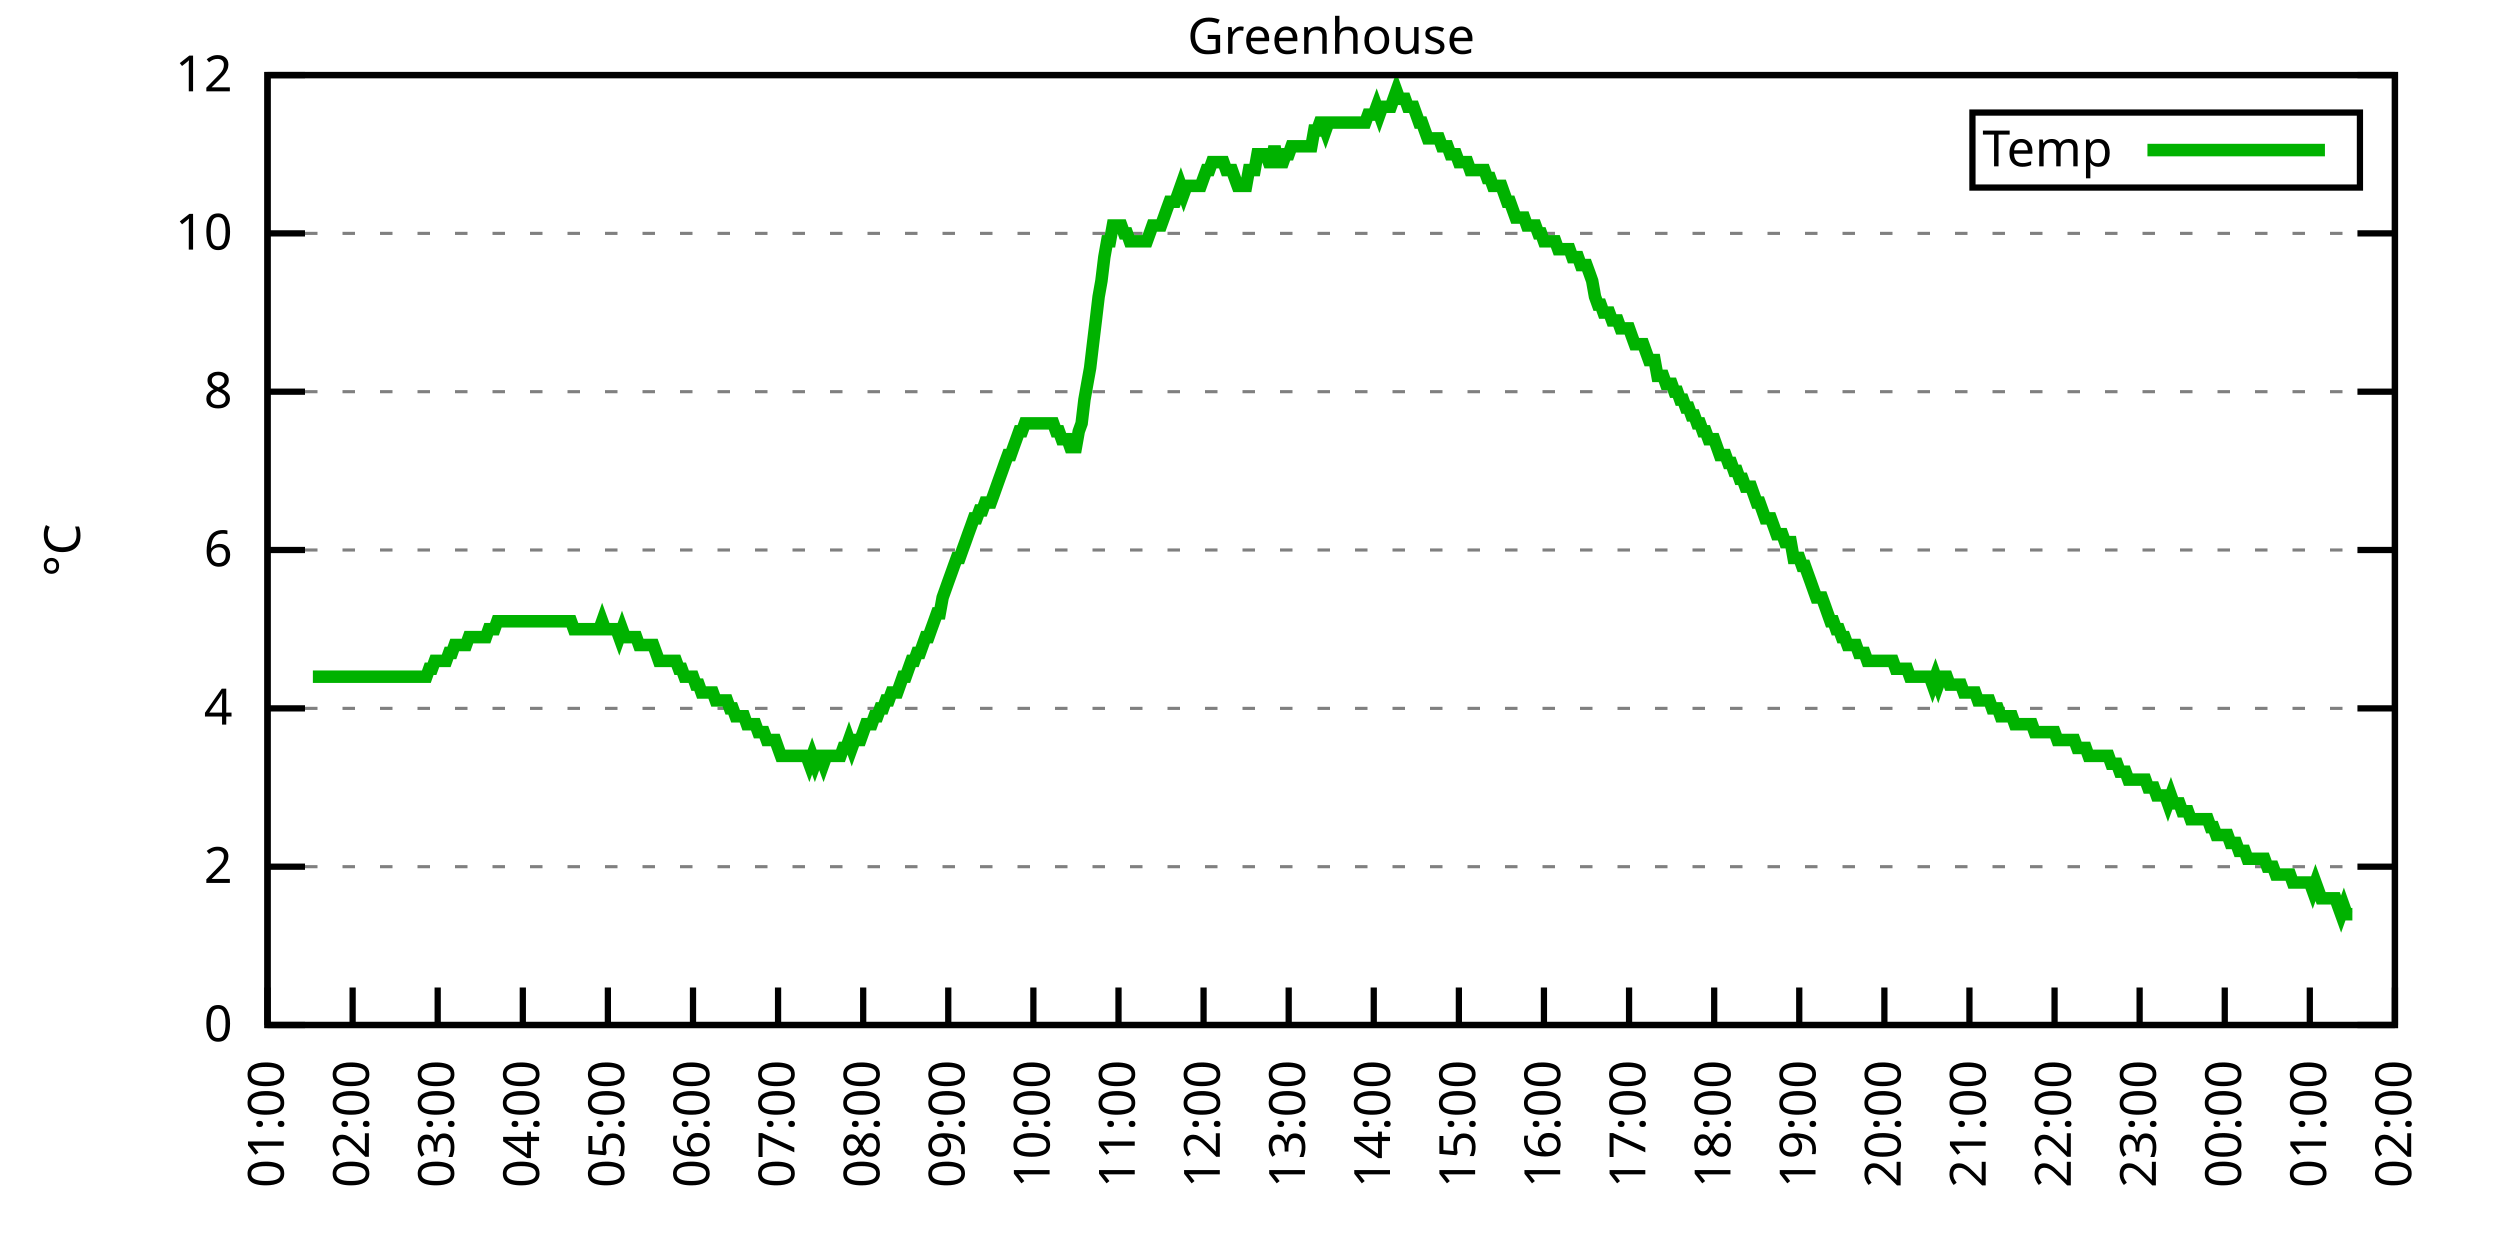
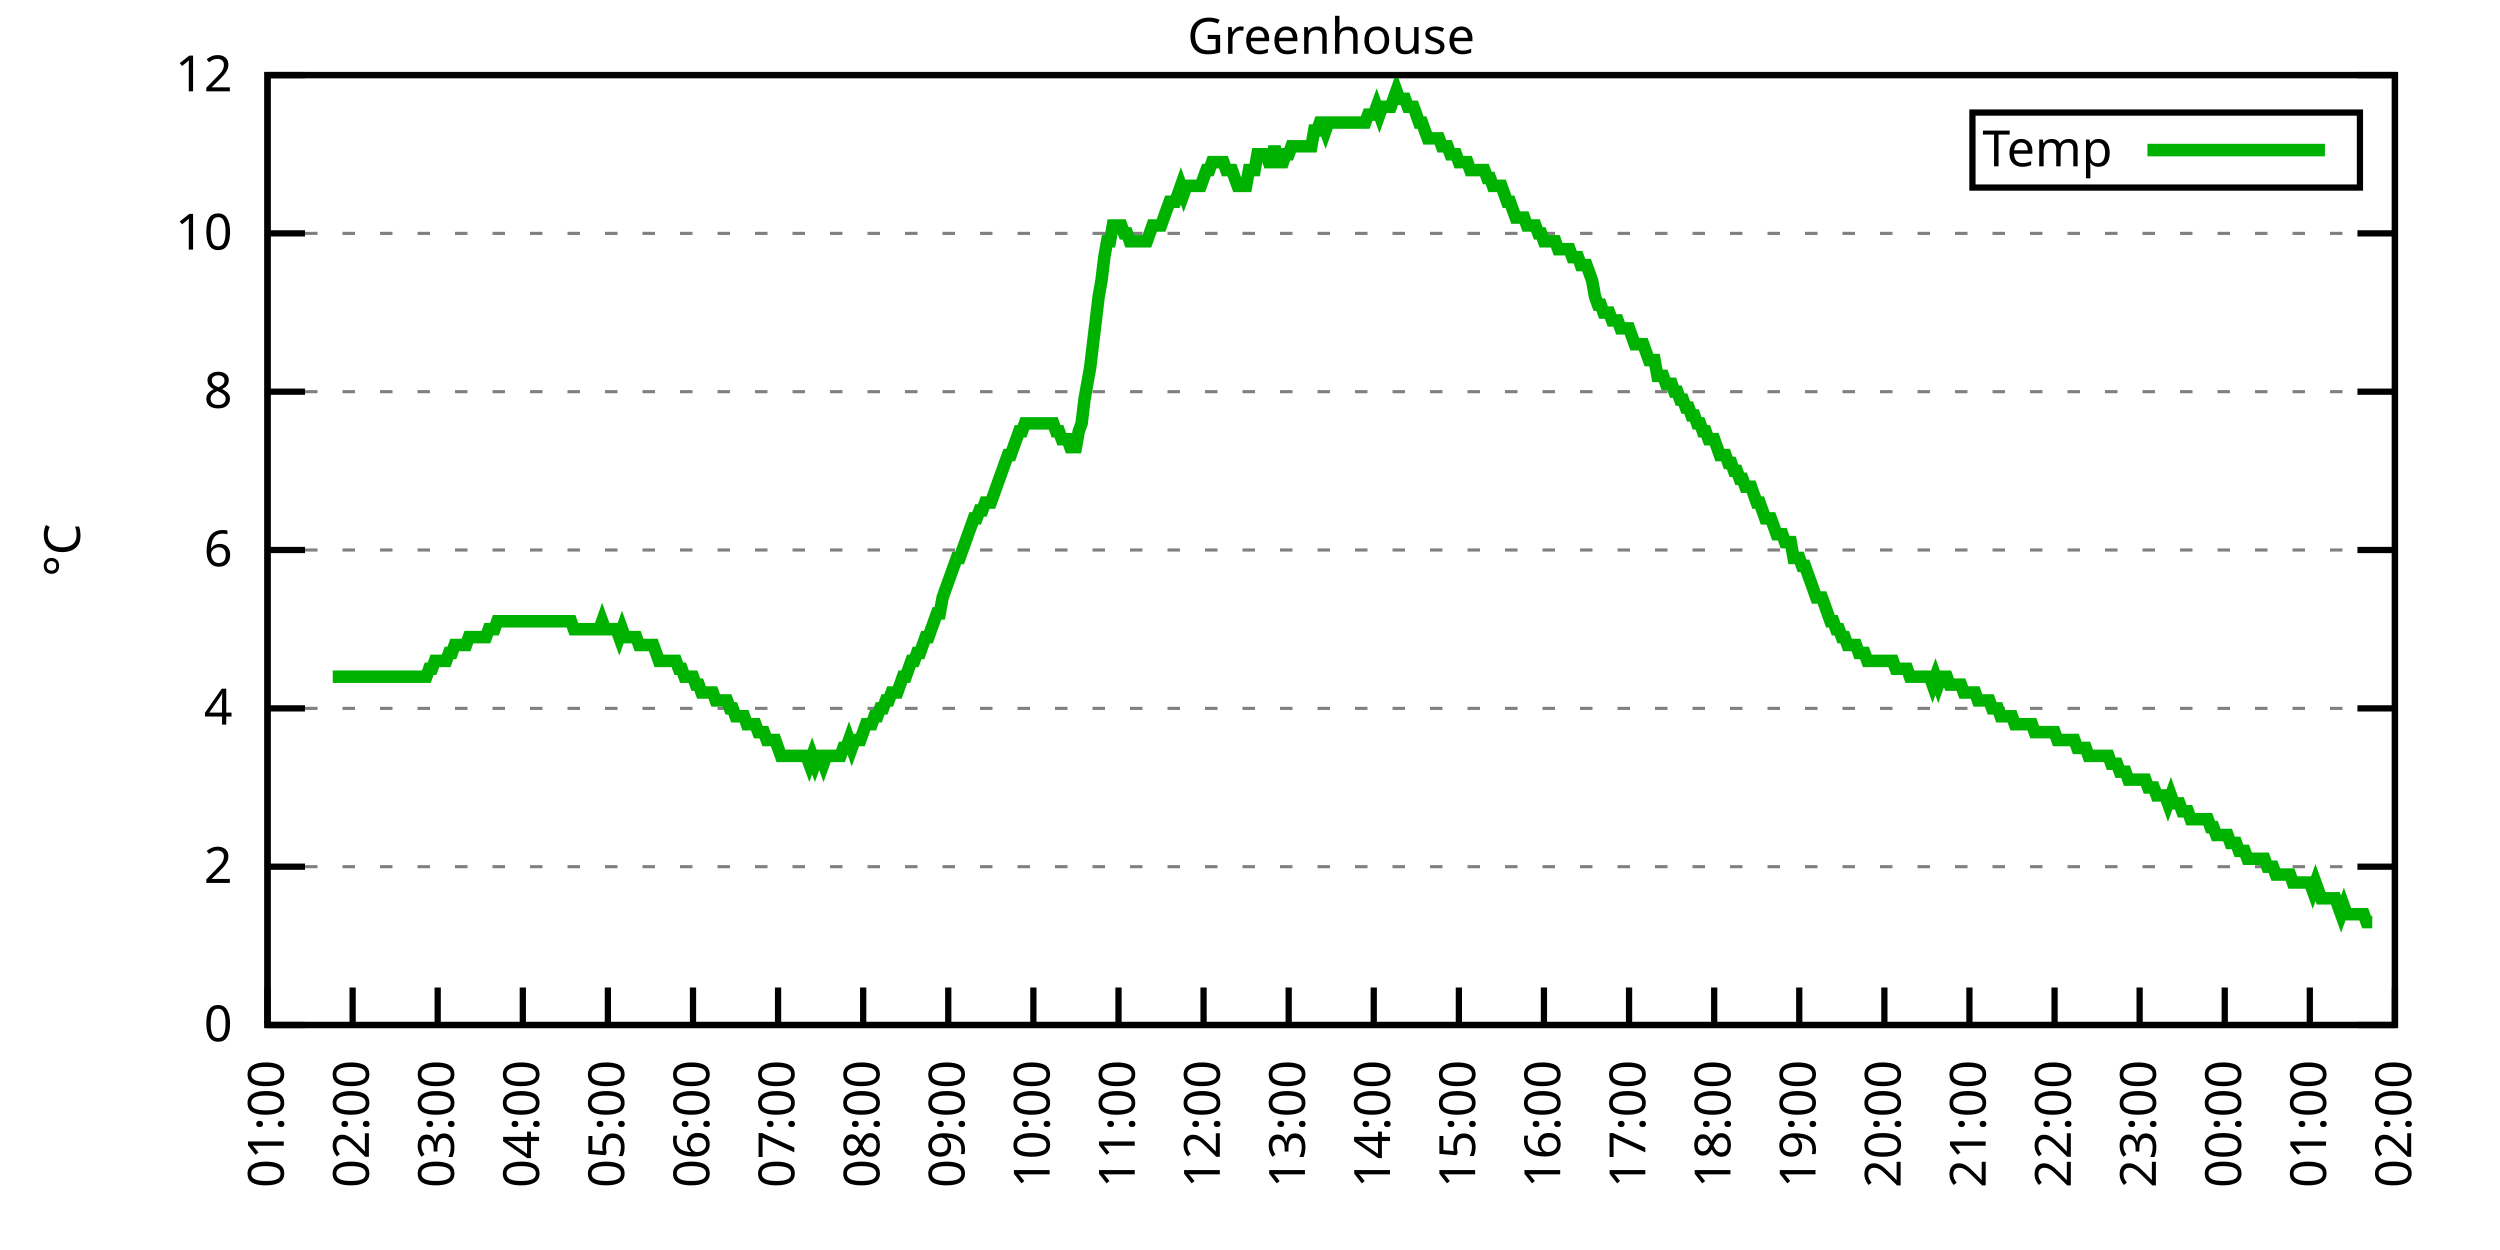
<svg xmlns="http://www.w3.org/2000/svg" xmlns:xlink="http://www.w3.org/1999/xlink" width="400" height="200" viewBox="0 0 400 200">
  <g id="gnuplot_canvas">
    <rect x="0" y="0" width="400" height="200" fill="none" />
    <defs>
      <circle id="gpDot" r="0.5" stroke-width="0.5" stroke="currentColor" />
      <path id="gpPt0" stroke-width="0.333" stroke="currentColor" d="M-1,0 h2 M0,-1 v2" />
      <path id="gpPt1" stroke-width="0.333" stroke="currentColor" d="M-1,-1 L1,1 M1,-1 L-1,1" />
      <path id="gpPt2" stroke-width="0.333" stroke="currentColor" d="M-1,0 L1,0 M0,-1 L0,1 M-1,-1 L1,1 M-1,1 L1,-1" />
      <rect id="gpPt3" stroke-width="0.333" stroke="currentColor" x="-1" y="-1" width="2" height="2" />
      <rect id="gpPt4" stroke-width="0.333" stroke="currentColor" fill="currentColor" x="-1" y="-1" width="2" height="2" />
      <circle id="gpPt5" stroke-width="0.333" stroke="currentColor" cx="0" cy="0" r="1" />
      <use xlink:href="#gpPt5" id="gpPt6" fill="currentColor" stroke="none" />
      <path id="gpPt7" stroke-width="0.333" stroke="currentColor" d="M0,-1.33 L-1.33,0.67 L1.33,0.67 z" />
      <use xlink:href="#gpPt7" id="gpPt8" fill="currentColor" stroke="none" />
      <use xlink:href="#gpPt7" id="gpPt9" stroke="currentColor" transform="rotate(180)" />
      <use xlink:href="#gpPt9" id="gpPt10" fill="currentColor" stroke="none" />
      <use xlink:href="#gpPt3" id="gpPt11" stroke="currentColor" transform="rotate(45)" />
      <use xlink:href="#gpPt11" id="gpPt12" fill="currentColor" stroke="none" />
      <path id="gpPt13" stroke-width="0.333" stroke="currentColor" d="M0,1.330 L1.265,0.411 L0.782,-1.067 L-0.782,-1.076 L-1.265,0.411 z" />
      <use xlink:href="#gpPt13" id="gpPt14" fill="currentColor" stroke="none" />
      <filter id="textbox" filterUnits="objectBoundingBox" x="0" y="0" height="1" width="1">
        <feFlood flood-color="white" flood-opacity="1" result="bgnd" />
        <feComposite in="SourceGraphic" in2="bgnd" operator="atop" />
      </filter>
      <filter id="greybox" filterUnits="objectBoundingBox" x="0" y="0" height="1" width="1">
        <feFlood flood-color="lightgrey" flood-opacity="1" result="grey" />
        <feComposite in="SourceGraphic" in2="grey" operator="atop" />
      </filter>
    </defs>
    <g fill="none" color="white" stroke="currentColor" stroke-width="1.00" stroke-linecap="butt" stroke-linejoin="miter">
</g>
    <g fill="none" color="black" stroke="currentColor" stroke-width="1.00" stroke-linecap="butt" stroke-linejoin="miter">
      <g stroke="none" shape-rendering="crispEdges">
        <polygon fill="rgb(255, 255, 255)" points="42.80,164.00 383.18,164.00 383.18,12.02 42.80,12.02 " />
      </g>
    </g>
    <g fill="none" color="black" stroke="currentColor" stroke-width="1.00" stroke-linecap="butt" stroke-linejoin="miter">
</g>
    <g fill="none" color="black" stroke="black" stroke-width="0.50" stroke-linecap="butt" stroke-linejoin="miter">
</g>
    <g fill="none" color="gray" stroke="currentColor" stroke-width="0.50" stroke-linecap="butt" stroke-linejoin="miter">
      <path stroke="gray" stroke-dasharray="2,4" class="gridline" d="M42.80,164.00 L383.19,164.00  " />
    </g>
    <g fill="none" color="gray" stroke="gray" stroke-width="1.00" stroke-linecap="butt" stroke-linejoin="miter">
</g>
    <g fill="none" color="black" stroke="currentColor" stroke-width="1.00" stroke-linecap="butt" stroke-linejoin="miter">
      <path stroke="black" d="M42.80,164.00 L48.80,164.00 M383.19,164.00 L377.19,164.00  " />
      <g transform="translate(37.20,166.60)" stroke="none" fill="black" font-family="Sans" font-size="8.00" text-anchor="end">
        <text>
          <tspan font-family="Sans"> 0</tspan>
        </text>
      </g>
    </g>
    <g fill="none" color="black" stroke="currentColor" stroke-width="1.00" stroke-linecap="butt" stroke-linejoin="miter">
</g>
    <g fill="none" color="black" stroke="black" stroke-width="0.50" stroke-linecap="butt" stroke-linejoin="miter">
</g>
    <g fill="none" color="gray" stroke="currentColor" stroke-width="0.50" stroke-linecap="butt" stroke-linejoin="miter">
      <path stroke="gray" stroke-dasharray="2,4" class="gridline" d="M42.80,138.67 L383.19,138.67  " />
    </g>
    <g fill="none" color="gray" stroke="gray" stroke-width="1.00" stroke-linecap="butt" stroke-linejoin="miter">
</g>
    <g fill="none" color="black" stroke="currentColor" stroke-width="1.00" stroke-linecap="butt" stroke-linejoin="miter">
      <path stroke="black" d="M42.80,138.67 L48.80,138.67 M383.19,138.67 L377.19,138.67  " />
      <g transform="translate(37.20,141.27)" stroke="none" fill="black" font-family="Sans" font-size="8.00" text-anchor="end">
        <text>
          <tspan font-family="Sans"> 2</tspan>
        </text>
      </g>
    </g>
    <g fill="none" color="black" stroke="currentColor" stroke-width="1.00" stroke-linecap="butt" stroke-linejoin="miter">
</g>
    <g fill="none" color="black" stroke="black" stroke-width="0.50" stroke-linecap="butt" stroke-linejoin="miter">
</g>
    <g fill="none" color="gray" stroke="currentColor" stroke-width="0.50" stroke-linecap="butt" stroke-linejoin="miter">
      <path stroke="gray" stroke-dasharray="2,4" class="gridline" d="M42.80,113.34 L383.19,113.34  " />
    </g>
    <g fill="none" color="gray" stroke="gray" stroke-width="1.00" stroke-linecap="butt" stroke-linejoin="miter">
</g>
    <g fill="none" color="black" stroke="currentColor" stroke-width="1.00" stroke-linecap="butt" stroke-linejoin="miter">
      <path stroke="black" d="M42.80,113.34 L48.80,113.34 M383.19,113.34 L377.19,113.34  " />
      <g transform="translate(37.20,115.94)" stroke="none" fill="black" font-family="Sans" font-size="8.00" text-anchor="end">
        <text>
          <tspan font-family="Sans"> 4</tspan>
        </text>
      </g>
    </g>
    <g fill="none" color="black" stroke="currentColor" stroke-width="1.00" stroke-linecap="butt" stroke-linejoin="miter">
</g>
    <g fill="none" color="black" stroke="black" stroke-width="0.50" stroke-linecap="butt" stroke-linejoin="miter">
</g>
    <g fill="none" color="gray" stroke="currentColor" stroke-width="0.50" stroke-linecap="butt" stroke-linejoin="miter">
      <path stroke="gray" stroke-dasharray="2,4" class="gridline" d="M42.80,88.00 L383.19,88.00  " />
    </g>
    <g fill="none" color="gray" stroke="gray" stroke-width="1.00" stroke-linecap="butt" stroke-linejoin="miter">
</g>
    <g fill="none" color="black" stroke="currentColor" stroke-width="1.00" stroke-linecap="butt" stroke-linejoin="miter">
      <path stroke="black" d="M42.80,88.00 L48.80,88.00 M383.19,88.00 L377.19,88.00  " />
      <g transform="translate(37.20,90.60)" stroke="none" fill="black" font-family="Sans" font-size="8.00" text-anchor="end">
        <text>
          <tspan font-family="Sans"> 6</tspan>
        </text>
      </g>
    </g>
    <g fill="none" color="black" stroke="currentColor" stroke-width="1.00" stroke-linecap="butt" stroke-linejoin="miter">
</g>
    <g fill="none" color="black" stroke="black" stroke-width="0.50" stroke-linecap="butt" stroke-linejoin="miter">
</g>
    <g fill="none" color="gray" stroke="currentColor" stroke-width="0.50" stroke-linecap="butt" stroke-linejoin="miter">
      <path stroke="gray" stroke-dasharray="2,4" class="gridline" d="M42.80,62.67 L383.19,62.67  " />
    </g>
    <g fill="none" color="gray" stroke="gray" stroke-width="1.00" stroke-linecap="butt" stroke-linejoin="miter">
</g>
    <g fill="none" color="black" stroke="currentColor" stroke-width="1.00" stroke-linecap="butt" stroke-linejoin="miter">
      <path stroke="black" d="M42.80,62.67 L48.80,62.67 M383.19,62.67 L377.19,62.67  " />
      <g transform="translate(37.20,65.27)" stroke="none" fill="black" font-family="Sans" font-size="8.00" text-anchor="end">
        <text>
          <tspan font-family="Sans"> 8</tspan>
        </text>
      </g>
    </g>
    <g fill="none" color="black" stroke="currentColor" stroke-width="1.00" stroke-linecap="butt" stroke-linejoin="miter">
</g>
    <g fill="none" color="black" stroke="black" stroke-width="0.50" stroke-linecap="butt" stroke-linejoin="miter">
</g>
    <g fill="none" color="gray" stroke="currentColor" stroke-width="0.50" stroke-linecap="butt" stroke-linejoin="miter">
      <path stroke="gray" stroke-dasharray="2,4" class="gridline" d="M42.80,37.34 L383.19,37.34  " />
    </g>
    <g fill="none" color="gray" stroke="gray" stroke-width="1.00" stroke-linecap="butt" stroke-linejoin="miter">
</g>
    <g fill="none" color="black" stroke="currentColor" stroke-width="1.00" stroke-linecap="butt" stroke-linejoin="miter">
      <path stroke="black" d="M42.80,37.34 L48.80,37.34 M383.19,37.34 L377.19,37.34  " />
      <g transform="translate(37.20,39.94)" stroke="none" fill="black" font-family="Sans" font-size="8.00" text-anchor="end">
        <text>
          <tspan font-family="Sans"> 10</tspan>
        </text>
      </g>
    </g>
    <g fill="none" color="black" stroke="currentColor" stroke-width="1.00" stroke-linecap="butt" stroke-linejoin="miter">
</g>
    <g fill="none" color="black" stroke="black" stroke-width="0.50" stroke-linecap="butt" stroke-linejoin="miter">
</g>
    <g fill="none" color="gray" stroke="currentColor" stroke-width="0.50" stroke-linecap="butt" stroke-linejoin="miter">
      <path stroke="gray" stroke-dasharray="2,4" class="gridline" d="M42.80,12.01 L383.19,12.01  " />
    </g>
    <g fill="none" color="gray" stroke="gray" stroke-width="1.00" stroke-linecap="butt" stroke-linejoin="miter">
</g>
    <g fill="none" color="black" stroke="currentColor" stroke-width="1.00" stroke-linecap="butt" stroke-linejoin="miter">
      <path stroke="black" d="M42.80,12.01 L48.80,12.01 M383.19,12.01 L377.19,12.01  " />
      <g transform="translate(37.20,14.61)" stroke="none" fill="black" font-family="Sans" font-size="8.00" text-anchor="end">
        <text>
          <tspan font-family="Sans"> 12</tspan>
        </text>
      </g>
    </g>
    <g fill="none" color="black" stroke="currentColor" stroke-width="1.00" stroke-linecap="butt" stroke-linejoin="miter">
      <path stroke="black" d="M42.80,164.00 L42.80,158.00  " />
      <g transform="translate(45.40,169.60) rotate(270.00)" stroke="none" fill="black" font-family="Sans" font-size="8.00" text-anchor="end">
        <text>
          <tspan font-family="Sans">01:00</tspan>
        </text>
      </g>
    </g>
    <g fill="none" color="black" stroke="currentColor" stroke-width="1.00" stroke-linecap="butt" stroke-linejoin="miter">
      <path stroke="black" d="M56.42,164.00 L56.42,158.00  " />
      <g transform="translate(59.02,169.60) rotate(270.00)" stroke="none" fill="black" font-family="Sans" font-size="8.00" text-anchor="end">
        <text>
          <tspan font-family="Sans">02:00</tspan>
        </text>
      </g>
    </g>
    <g fill="none" color="black" stroke="currentColor" stroke-width="1.00" stroke-linecap="butt" stroke-linejoin="miter">
      <path stroke="black" d="M70.03,164.00 L70.03,158.00  " />
      <g transform="translate(72.63,169.60) rotate(270.00)" stroke="none" fill="black" font-family="Sans" font-size="8.00" text-anchor="end">
        <text>
          <tspan font-family="Sans">03:00</tspan>
        </text>
      </g>
    </g>
    <g fill="none" color="black" stroke="currentColor" stroke-width="1.00" stroke-linecap="butt" stroke-linejoin="miter">
      <path stroke="black" d="M83.65,164.00 L83.65,158.00  " />
      <g transform="translate(86.25,169.60) rotate(270.00)" stroke="none" fill="black" font-family="Sans" font-size="8.00" text-anchor="end">
        <text>
          <tspan font-family="Sans">04:00</tspan>
        </text>
      </g>
    </g>
    <g fill="none" color="black" stroke="currentColor" stroke-width="1.00" stroke-linecap="butt" stroke-linejoin="miter">
      <path stroke="black" d="M97.26,164.00 L97.26,158.00  " />
      <g transform="translate(99.86,169.60) rotate(270.00)" stroke="none" fill="black" font-family="Sans" font-size="8.00" text-anchor="end">
        <text>
          <tspan font-family="Sans">05:00</tspan>
        </text>
      </g>
    </g>
    <g fill="none" color="black" stroke="currentColor" stroke-width="1.00" stroke-linecap="butt" stroke-linejoin="miter">
      <path stroke="black" d="M110.88,164.00 L110.88,158.00  " />
      <g transform="translate(113.48,169.60) rotate(270.00)" stroke="none" fill="black" font-family="Sans" font-size="8.00" text-anchor="end">
        <text>
          <tspan font-family="Sans">06:00</tspan>
        </text>
      </g>
    </g>
    <g fill="none" color="black" stroke="currentColor" stroke-width="1.00" stroke-linecap="butt" stroke-linejoin="miter">
      <path stroke="black" d="M124.49,164.00 L124.49,158.00  " />
      <g transform="translate(127.09,169.60) rotate(270.00)" stroke="none" fill="black" font-family="Sans" font-size="8.00" text-anchor="end">
        <text>
          <tspan font-family="Sans">07:00</tspan>
        </text>
      </g>
    </g>
    <g fill="none" color="black" stroke="currentColor" stroke-width="1.00" stroke-linecap="butt" stroke-linejoin="miter">
      <path stroke="black" d="M138.11,164.00 L138.11,158.00  " />
      <g transform="translate(140.71,169.60) rotate(270.00)" stroke="none" fill="black" font-family="Sans" font-size="8.00" text-anchor="end">
        <text>
          <tspan font-family="Sans">08:00</tspan>
        </text>
      </g>
    </g>
    <g fill="none" color="black" stroke="currentColor" stroke-width="1.00" stroke-linecap="butt" stroke-linejoin="miter">
      <path stroke="black" d="M151.72,164.00 L151.72,158.00  " />
      <g transform="translate(154.32,169.60) rotate(270.00)" stroke="none" fill="black" font-family="Sans" font-size="8.00" text-anchor="end">
        <text>
          <tspan font-family="Sans">09:00</tspan>
        </text>
      </g>
    </g>
    <g fill="none" color="black" stroke="currentColor" stroke-width="1.00" stroke-linecap="butt" stroke-linejoin="miter">
      <path stroke="black" d="M165.34,164.00 L165.34,158.00  " />
      <g transform="translate(167.94,169.60) rotate(270.00)" stroke="none" fill="black" font-family="Sans" font-size="8.00" text-anchor="end">
        <text>
          <tspan font-family="Sans">10:00</tspan>
        </text>
      </g>
    </g>
    <g fill="none" color="black" stroke="currentColor" stroke-width="1.00" stroke-linecap="butt" stroke-linejoin="miter">
      <path stroke="black" d="M178.96,164.00 L178.96,158.00  " />
      <g transform="translate(181.56,169.60) rotate(270.00)" stroke="none" fill="black" font-family="Sans" font-size="8.00" text-anchor="end">
        <text>
          <tspan font-family="Sans">11:00</tspan>
        </text>
      </g>
    </g>
    <g fill="none" color="black" stroke="currentColor" stroke-width="1.00" stroke-linecap="butt" stroke-linejoin="miter">
      <path stroke="black" d="M192.57,164.00 L192.57,158.00  " />
      <g transform="translate(195.17,169.60) rotate(270.00)" stroke="none" fill="black" font-family="Sans" font-size="8.00" text-anchor="end">
        <text>
          <tspan font-family="Sans">12:00</tspan>
        </text>
      </g>
    </g>
    <g fill="none" color="black" stroke="currentColor" stroke-width="1.00" stroke-linecap="butt" stroke-linejoin="miter">
      <path stroke="black" d="M206.19,164.00 L206.19,158.00  " />
      <g transform="translate(208.79,169.60) rotate(270.00)" stroke="none" fill="black" font-family="Sans" font-size="8.00" text-anchor="end">
        <text>
          <tspan font-family="Sans">13:00</tspan>
        </text>
      </g>
    </g>
    <g fill="none" color="black" stroke="currentColor" stroke-width="1.00" stroke-linecap="butt" stroke-linejoin="miter">
      <path stroke="black" d="M219.80,164.00 L219.80,158.00  " />
      <g transform="translate(222.40,169.60) rotate(270.00)" stroke="none" fill="black" font-family="Sans" font-size="8.00" text-anchor="end">
        <text>
          <tspan font-family="Sans">14:00</tspan>
        </text>
      </g>
    </g>
    <g fill="none" color="black" stroke="currentColor" stroke-width="1.00" stroke-linecap="butt" stroke-linejoin="miter">
      <path stroke="black" d="M233.42,164.00 L233.42,158.00  " />
      <g transform="translate(236.02,169.60) rotate(270.00)" stroke="none" fill="black" font-family="Sans" font-size="8.00" text-anchor="end">
        <text>
          <tspan font-family="Sans">15:00</tspan>
        </text>
      </g>
    </g>
    <g fill="none" color="black" stroke="currentColor" stroke-width="1.00" stroke-linecap="butt" stroke-linejoin="miter">
      <path stroke="black" d="M247.03,164.00 L247.03,158.00  " />
      <g transform="translate(249.63,169.60) rotate(270.00)" stroke="none" fill="black" font-family="Sans" font-size="8.00" text-anchor="end">
        <text>
          <tspan font-family="Sans">16:00</tspan>
        </text>
      </g>
    </g>
    <g fill="none" color="black" stroke="currentColor" stroke-width="1.00" stroke-linecap="butt" stroke-linejoin="miter">
      <path stroke="black" d="M260.65,164.00 L260.65,158.00  " />
      <g transform="translate(263.25,169.60) rotate(270.00)" stroke="none" fill="black" font-family="Sans" font-size="8.00" text-anchor="end">
        <text>
          <tspan font-family="Sans">17:00</tspan>
        </text>
      </g>
    </g>
    <g fill="none" color="black" stroke="currentColor" stroke-width="1.00" stroke-linecap="butt" stroke-linejoin="miter">
      <path stroke="black" d="M274.27,164.00 L274.27,158.00  " />
      <g transform="translate(276.87,169.60) rotate(270.00)" stroke="none" fill="black" font-family="Sans" font-size="8.00" text-anchor="end">
        <text>
          <tspan font-family="Sans">18:00</tspan>
        </text>
      </g>
    </g>
    <g fill="none" color="black" stroke="currentColor" stroke-width="1.00" stroke-linecap="butt" stroke-linejoin="miter">
      <path stroke="black" d="M287.88,164.00 L287.88,158.00  " />
      <g transform="translate(290.48,169.60) rotate(270.00)" stroke="none" fill="black" font-family="Sans" font-size="8.00" text-anchor="end">
        <text>
          <tspan font-family="Sans">19:00</tspan>
        </text>
      </g>
    </g>
    <g fill="none" color="black" stroke="currentColor" stroke-width="1.00" stroke-linecap="butt" stroke-linejoin="miter">
      <path stroke="black" d="M301.50,164.00 L301.50,158.00  " />
      <g transform="translate(304.10,169.60) rotate(270.00)" stroke="none" fill="black" font-family="Sans" font-size="8.00" text-anchor="end">
        <text>
          <tspan font-family="Sans">20:00</tspan>
        </text>
      </g>
    </g>
    <g fill="none" color="black" stroke="currentColor" stroke-width="1.00" stroke-linecap="butt" stroke-linejoin="miter">
      <path stroke="black" d="M315.11,164.00 L315.11,158.00  " />
      <g transform="translate(317.71,169.60) rotate(270.00)" stroke="none" fill="black" font-family="Sans" font-size="8.00" text-anchor="end">
        <text>
          <tspan font-family="Sans">21:00</tspan>
        </text>
      </g>
    </g>
    <g fill="none" color="black" stroke="currentColor" stroke-width="1.00" stroke-linecap="butt" stroke-linejoin="miter">
      <path stroke="black" d="M328.73,164.00 L328.73,158.00  " />
      <g transform="translate(331.33,169.60) rotate(270.00)" stroke="none" fill="black" font-family="Sans" font-size="8.00" text-anchor="end">
        <text>
          <tspan font-family="Sans">22:00</tspan>
        </text>
      </g>
    </g>
    <g fill="none" color="black" stroke="currentColor" stroke-width="1.00" stroke-linecap="butt" stroke-linejoin="miter">
      <path stroke="black" d="M342.34,164.00 L342.34,158.00  " />
      <g transform="translate(344.94,169.60) rotate(270.00)" stroke="none" fill="black" font-family="Sans" font-size="8.00" text-anchor="end">
        <text>
          <tspan font-family="Sans">23:00</tspan>
        </text>
      </g>
    </g>
    <g fill="none" color="black" stroke="currentColor" stroke-width="1.00" stroke-linecap="butt" stroke-linejoin="miter">
      <path stroke="black" d="M355.96,164.00 L355.96,158.00  " />
      <g transform="translate(358.56,169.60) rotate(270.00)" stroke="none" fill="black" font-family="Sans" font-size="8.00" text-anchor="end">
        <text>
          <tspan font-family="Sans">00:00</tspan>
        </text>
      </g>
    </g>
    <g fill="none" color="black" stroke="currentColor" stroke-width="1.00" stroke-linecap="butt" stroke-linejoin="miter">
      <path stroke="black" d="M369.57,164.00 L369.57,158.00  " />
      <g transform="translate(372.17,169.60) rotate(270.00)" stroke="none" fill="black" font-family="Sans" font-size="8.00" text-anchor="end">
        <text>
          <tspan font-family="Sans">01:00</tspan>
        </text>
      </g>
    </g>
    <g fill="none" color="black" stroke="currentColor" stroke-width="1.00" stroke-linecap="butt" stroke-linejoin="miter">
      <path stroke="black" d="M383.19,164.00 L383.19,158.00  " />
      <g transform="translate(385.79,169.60) rotate(270.00)" stroke="none" fill="black" font-family="Sans" font-size="8.00" text-anchor="end">
        <text>
          <tspan font-family="Sans">02:00</tspan>
        </text>
      </g>
    </g>
    <g fill="none" color="black" stroke="currentColor" stroke-width="1.00" stroke-linecap="butt" stroke-linejoin="miter">
</g>
    <g fill="none" color="black" stroke="currentColor" stroke-width="1.00" stroke-linecap="butt" stroke-linejoin="miter">
      <path stroke="black" d="M42.80,12.01 L42.80,164.00 L383.19,164.00 L383.19,12.01 L42.80,12.01 Z  " />
    </g>
    <g fill="none" color="black" stroke="currentColor" stroke-width="1.00" stroke-linecap="butt" stroke-linejoin="miter">
</g>
    <g fill="none" color="black" stroke="currentColor" stroke-width="1.00" stroke-linecap="butt" stroke-linejoin="miter">
      <path stroke="black" d="M315.59,30.01 L315.59,18.01 L377.59,18.01 L377.59,30.01 L315.59,30.01 Z  " />
    </g>
    <g id="Greenhouse_plot_1">
      <g fill="none" color="white" stroke="black" stroke-width="2.00" stroke-linecap="butt" stroke-linejoin="miter">
</g>
      <g fill="none" color="black" stroke="currentColor" stroke-width="2.00" stroke-linecap="butt" stroke-linejoin="miter">
        <g transform="translate(337.99,26.61)" stroke="none" fill="black" font-family="Sans" font-size="8.00" text-anchor="end">
          <text>
            <tspan font-family="Sans">Temp</tspan>
          </text>
        </g>
      </g>
      <g fill="none" color="black" stroke="currentColor" stroke-width="2.00" stroke-linecap="butt" stroke-linejoin="miter">
-         <path stroke="rgb(  0, 178,   0)" d="M343.59,24.01 L371.99,24.01 M50.06,108.27 L50.52,108.27 L50.97,108.27 L51.42,108.27 L51.88,108.27 L52.33,108.27   L52.78,108.27 L53.24,108.27 L53.69,108.27 L54.15,108.27 L54.60,108.27 L55.05,108.27 L55.51,108.27 L55.96,108.27   L56.42,108.27 L56.87,108.27 L57.32,108.27 L57.78,108.27 L58.23,108.27 L58.68,108.27 L59.14,108.27 L59.59,108.27   L60.05,108.27 L60.50,108.27 L60.95,108.27 L61.41,108.27 L61.86,108.27 L62.32,108.27 L62.77,108.27 L63.22,108.27   L63.68,108.27 L64.13,108.27 L64.58,108.27 L65.04,108.27 L65.49,108.27 L65.95,108.27 L66.40,108.27 L66.85,108.27   L67.31,108.27 L67.76,108.27 L68.22,108.27 L68.67,107.00 L69.12,107.00 L69.58,105.74 L70.03,105.74 L70.49,105.74   L70.94,105.74 L71.39,105.74 L71.85,104.47 L72.30,104.47 L72.75,103.20 L73.21,103.20 L73.66,103.20 L74.12,103.20   L74.57,103.20 L75.02,101.94 L75.48,101.94 L75.93,101.94 L76.39,101.94 L76.84,101.94 L77.29,101.94 L77.75,101.94   L78.20,100.67 L78.65,100.67 L79.11,100.67 L79.56,99.40 L80.02,99.40 L80.47,99.40 L80.92,99.40 L81.38,99.40   L81.83,99.40 L82.29,99.40 L82.74,99.40 L83.19,99.40 L83.65,99.40 L84.10,99.40 L84.55,99.40 L85.01,99.40   L85.46,99.40 L85.92,99.40 L86.37,99.40 L86.82,99.40 L87.28,99.40 L87.73,99.40 L88.19,99.40 L88.64,99.40   L89.09,99.40 L89.55,99.40 L90.00,99.40 L90.45,99.40 L90.91,99.40 L91.36,99.40 L91.82,100.67 L92.27,100.67   L92.72,100.67 L93.18,100.67 L93.63,100.67 L94.09,100.67 L94.54,100.67 L94.99,100.67 L95.45,100.67 L95.90,100.67   L96.35,99.40 L96.81,100.67 L97.26,100.67 L97.72,100.67 L98.17,100.67 L98.62,100.67 L99.08,101.94 L99.53,100.67   L99.99,101.94 L100.44,101.94 L100.89,101.94 L101.35,101.94 L101.80,101.94 L102.25,103.20 L102.71,103.20 L103.16,103.20   L103.62,103.20 L104.07,103.20 L104.52,103.20 L104.98,104.47 L105.43,105.74 L105.89,105.74 L106.34,105.74 L106.79,105.74   L107.25,105.74 L107.70,105.74 L108.15,105.74 L108.61,107.00 L109.06,107.00 L109.52,108.27 L109.97,108.27 L110.42,108.27   L110.88,108.27 L111.33,109.54 L111.79,109.54 L112.24,110.80 L112.69,110.80 L113.15,110.80 L113.60,110.80 L114.05,110.80   L114.51,112.07 L114.96,112.07 L115.42,112.07 L115.87,112.07 L116.32,112.07 L116.78,113.34 L117.23,113.34 L117.69,114.60   L118.14,114.60 L118.59,114.60 L119.05,114.60 L119.50,115.87 L119.96,115.87 L120.41,115.87 L120.86,115.87 L121.32,117.14   L121.77,117.14 L122.22,117.14 L122.68,118.40 L123.13,118.40 L123.59,118.40 L124.04,118.40 L124.49,119.67 L124.95,120.94   L125.40,120.94 L125.86,120.94 L126.31,120.94 L126.76,120.94 L127.22,120.94 L127.67,120.94 L128.12,120.94 L128.58,120.94   L129.03,120.94 L129.49,122.20 L129.94,120.94 L130.39,122.20 L130.85,120.94 L131.30,120.94 L131.76,122.20 L132.21,120.94   L132.66,120.94 L133.12,120.94 L133.57,120.94 L134.02,120.94 L134.48,120.94 L134.93,119.67 L135.39,119.67 L135.84,118.40   L136.29,119.67 L136.75,118.40 L137.20,118.40 L137.66,118.40 L138.11,117.14 L138.56,115.87 L139.02,115.87 L139.47,115.87   L139.92,114.60 L140.38,114.60 L140.83,113.34 L141.29,113.34 L141.74,112.07 L142.19,112.07 L142.65,110.80 L143.10,110.80   L143.56,110.80 L144.01,109.54 L144.46,108.27 L144.92,108.27 L145.37,107.00 L145.82,105.74 L146.28,105.74 L146.73,104.47   L147.19,104.47 L147.64,103.20 L148.09,101.94 L148.55,101.94 L149.00,100.67 L149.46,99.40 L149.91,98.14 L150.36,98.14   L150.82,95.60 L151.27,94.34 L151.72,93.07 L152.18,91.80 L152.63,90.54 L153.09,89.27 L153.54,89.27 L153.99,88.00   L154.45,86.74 L154.90,85.47 L155.36,84.21 L155.81,82.94 L156.26,82.94 L156.72,81.67 L157.17,81.67 L157.62,80.41   L158.08,80.41 L158.53,80.41 L158.99,79.14 L159.44,77.87 L159.89,76.61 L160.35,75.34 L160.80,74.07 L161.26,72.81   L161.71,72.81 L162.16,71.54 L162.62,70.27 L163.07,69.01 L163.52,69.01 L163.98,67.74 L164.43,67.74 L164.89,67.74   L165.34,67.74 L165.79,67.74 L166.25,67.74 L166.70,67.74 L167.16,67.74 L167.61,67.74 L168.06,67.74 L168.52,67.74   L168.97,69.01 L169.43,69.01 L169.88,70.27 L170.33,70.27 L170.79,70.27 L171.24,71.54 L171.69,71.54 L172.15,71.54   L172.60,69.01 L173.06,67.74 L173.51,63.94 L173.96,61.41 L174.42,58.87 L174.87,55.07 L175.33,51.27 L175.78,47.47   L176.23,44.94 L176.69,41.14 L177.14,38.61 L177.59,38.61 L178.05,36.08 L178.50,36.08 L178.96,36.08 L179.41,36.08   L179.86,37.34 L180.32,37.34 L180.77,38.61 L181.23,38.61 L181.68,38.61 L182.13,38.61 L182.59,38.61 L183.04,38.61   L183.49,38.61 L183.95,37.34 L184.40,36.08 L184.86,36.08 L185.31,36.08 L185.76,36.08 L186.22,34.81 L186.67,33.54   L187.13,32.28 L187.58,32.28 L188.03,32.28 L188.49,31.01 L188.94,29.74 L189.39,31.01 L189.85,29.74 L190.30,29.74   L190.76,29.74 L191.21,29.74 L191.66,29.74 L192.12,29.74 L192.57,28.48 L193.03,27.21 L193.48,27.21 L193.93,25.94   L194.39,25.94 L194.84,25.94 L195.29,25.94 L195.75,25.94 L196.20,27.21 L196.66,27.21 L197.11,27.21 L197.56,28.48   L198.02,29.74 L198.47,29.74 L198.93,29.74 L199.38,29.74 L199.83,27.21 L200.29,27.21 L200.74,27.21 L201.19,24.68   L201.65,24.68 L202.10,24.68 L202.56,24.68 L203.01,25.94 L203.46,25.94 L203.92,23.41 L204.37,25.94 L204.83,25.94   L205.28,25.94 L205.73,24.68 L206.19,24.68 L206.64,23.41 L207.09,23.41 L207.55,23.41 L208.00,23.41 L208.46,23.41   L208.91,23.41 L209.36,23.41 L209.82,23.41 L210.27,20.88 L210.73,20.88 L211.18,19.61 L211.63,19.61 L212.09,20.88   L212.54,19.61 L213.00,19.61 L213.45,19.61 L213.90,19.61 L214.36,19.61 L214.81,19.61 L215.26,19.61 L215.72,19.61   L216.17,19.61 L216.63,19.61 L217.08,19.61 L217.53,19.61 L217.99,19.61 L218.44,19.61 L218.90,18.34 L219.35,18.34   L219.80,18.34 L220.26,17.08 L220.71,18.34 L221.16,17.08 L221.62,17.08 L222.07,17.08 L222.53,17.08 L222.98,15.81   L223.43,14.54 L223.89,15.81 L224.34,15.81 L224.80,15.81 L225.25,17.08 L225.70,17.08 L226.16,17.08 L226.61,18.34   L227.06,19.61 L227.52,19.61 L227.97,20.88 L228.43,22.14 L228.88,22.14 L229.33,22.14 L229.79,22.14 L230.24,22.14   L230.70,23.41 L231.15,23.41 L231.60,23.41 L232.06,24.68 L232.51,24.68 L232.96,24.68 L233.42,25.94 L233.87,25.94   L234.33,25.94 L234.78,25.94 L235.23,27.21 L235.69,27.21 L236.14,27.21 L236.60,27.21 L237.05,27.21 L237.50,27.21   L237.96,28.48 L238.41,28.48 L238.86,29.74 L239.32,29.74 L239.77,29.74 L240.23,29.74 L240.68,31.01 L241.13,32.28   L241.59,32.28 L242.04,33.54 L242.50,34.81 L242.95,34.81 L243.40,34.81 L243.86,34.81 L244.31,36.08 L244.76,36.08   L245.22,36.08 L245.67,36.08 L246.13,37.34 L246.58,37.34 L247.03,38.61 L247.49,38.61 L247.94,38.61 L248.40,38.61   L248.85,38.61 L249.30,39.87 L249.76,39.87 L250.21,39.87 L250.66,39.87 L251.12,39.87 L251.57,41.14 L252.03,41.14   L252.48,41.14 L252.93,42.41 L253.39,42.41 L253.84,42.41 L254.30,43.67 L254.75,44.94 L255.20,47.47 L255.66,48.74   L256.11,48.74 L256.56,50.01 L257.02,50.01 L257.47,50.01 L257.93,51.27 L258.38,51.27 L258.83,51.27 L259.29,52.54   L259.74,52.54 L260.20,52.54 L260.65,52.54 L261.10,53.81 L261.56,55.07 L262.01,55.07 L262.47,55.07 L262.92,55.07   L263.37,56.34 L263.83,57.61 L264.28,57.61 L264.73,57.61 L265.19,60.14 L265.64,60.14 L266.10,60.14 L266.55,61.41   L267.00,61.41 L267.46,61.41 L267.91,62.67 L268.37,62.67 L268.82,63.94 L269.27,63.94 L269.73,65.21 L270.18,65.21   L270.63,66.47 L271.09,66.47 L271.54,67.74 L272.00,67.74 L272.45,69.01 L272.90,69.01 L273.36,70.27 L273.81,70.27   L274.27,70.27 L274.72,71.54 L275.17,72.81 L275.63,72.81 L276.08,72.81 L276.53,74.07 L276.99,74.07 L277.44,75.34   L277.90,75.34 L278.35,76.61 L278.80,76.61 L279.26,77.87 L279.71,77.87 L280.17,77.87 L280.62,79.14 L281.07,80.41   L281.53,80.41 L281.98,81.67 L282.43,82.94 L282.89,82.94 L283.34,82.94 L283.80,84.21 L284.25,85.47 L284.70,85.47   L285.16,85.47 L285.61,86.74 L286.07,86.74 L286.52,86.74 L286.97,89.27 L287.43,89.27 L287.88,89.27 L288.33,90.54   L288.79,90.54 L289.24,91.80 L289.70,93.07 L290.15,94.34 L290.60,95.60 L291.06,95.60 L291.51,95.60 L291.97,96.87   L292.42,98.14 L292.87,99.40 L293.33,99.40 L293.78,100.67 L294.23,100.67 L294.69,101.94 L295.14,101.94 L295.60,103.20   L296.05,103.20 L296.50,103.20 L296.96,103.20 L297.41,104.47 L297.87,104.47 L298.32,104.47 L298.77,105.74 L299.23,105.74   L299.68,105.74 L300.13,105.74 L300.59,105.74 L301.04,105.74 L301.50,105.74 L301.95,105.74 L302.40,105.74 L302.86,105.74   L303.31,107.00 L303.77,107.00 L304.22,107.00 L304.67,107.00 L305.13,107.00 L305.58,108.27 L306.03,108.27 L306.49,108.27   L306.94,108.27 L307.40,108.27 L307.85,108.27 L308.30,108.27 L308.76,108.27 L309.21,109.54 L309.67,108.27 L310.12,109.54   L310.57,108.27 L311.03,108.27 L311.48,108.27 L311.94,109.54 L312.39,109.54 L312.84,109.54 L313.30,109.54 L313.75,109.54   L314.20,110.80 L314.66,110.80 L315.11,110.80 L315.57,110.80 L316.02,110.80 L316.47,112.07 L316.93,112.07 L317.38,112.07   L317.84,112.07 L318.29,112.07 L318.74,113.34 L319.20,113.34 L319.65,113.34 L320.10,114.60 L320.56,114.60 L321.01,114.60   L321.47,114.60 L321.92,114.60 L322.37,115.87 L322.83,115.87 L323.28,115.87 L323.74,115.87 L324.19,115.87 L324.64,115.87   L325.10,115.87 L325.55,117.14 L326.00,117.14 L326.46,117.14 L326.91,117.14 L327.37,117.14 L327.82,117.14 L328.27,117.14   L328.73,117.14 L329.18,118.40 L329.64,118.40 L330.09,118.40 L330.54,118.40 L331.00,118.40 L331.45,118.40 L331.90,118.40   L332.36,119.67 L332.81,119.67 L333.27,119.67 L333.72,119.67 L334.17,120.94 L334.63,120.94 L335.08,120.94 L335.54,120.94   L335.99,120.94 L336.44,120.94 L336.90,120.94 L337.35,120.94 L337.80,122.20 L338.26,122.20 L338.71,122.20 L339.17,123.47   L339.62,123.47 L340.07,123.47 L340.53,124.74 L340.98,124.74 L341.44,124.74 L341.89,124.74 L342.34,124.74 L342.80,124.74   L343.25,124.74 L343.70,126.00 L344.16,126.00 L344.61,126.00 L345.07,127.27 L345.52,127.27 L345.97,127.27 L346.43,127.27   L346.88,128.54 L347.34,127.27 L347.79,128.54 L348.24,128.54 L348.70,128.54 L349.15,129.80 L349.60,129.80 L350.06,129.80   L350.51,131.07 L350.97,131.07 L351.42,131.07 L351.87,131.07 L352.33,131.07 L352.78,131.07 L353.24,131.07 L353.69,132.34   L354.14,132.34 L354.60,133.60 L355.05,133.60 L355.50,133.60 L355.96,133.60 L356.41,133.60 L356.87,134.87 L357.32,134.87   L357.77,134.87 L358.23,136.14 L358.68,136.14 L359.14,136.14 L359.59,137.40 L360.04,137.40 L360.50,137.40 L360.95,137.40   L361.41,137.40 L361.86,137.40 L362.31,137.40 L362.77,138.67 L363.22,138.67 L363.67,138.67 L364.13,139.93 L364.58,139.93   L365.04,139.93 L365.49,139.93 L365.94,139.93 L366.40,139.93 L366.85,141.20 L367.31,141.20 L367.76,141.20 L368.21,141.20   L368.67,141.20 L369.12,141.20 L369.57,141.20 L370.03,142.47 L370.48,141.20 L370.94,142.47 L371.39,143.73 L371.84,143.73   L372.30,143.73 L372.75,143.73 L373.21,143.73 L373.66,143.73 L374.11,145.00 L374.57,146.27 L375.02,145.00 L375.47,146.27   L375.93,146.27 L376.38,146.27  " />
+         <path stroke="rgb(  0, 178,   0)" d="M343.59,24.01 L371.99,24.01 M53.24,108.27 L53.69,108.27 L54.15,108.27 L54.60,108.27 L55.05,108.27 L55.51,108.27   L55.96,108.27 L56.42,108.27 L56.87,108.27 L57.32,108.27 L57.78,108.27 L58.23,108.27 L58.68,108.27 L59.14,108.27   L59.59,108.27 L60.05,108.27 L60.50,108.27 L60.95,108.27 L61.41,108.27 L61.86,108.27 L62.32,108.27 L62.77,108.27   L63.22,108.27 L63.68,108.27 L64.13,108.27 L64.58,108.27 L65.04,108.27 L65.49,108.27 L65.95,108.27 L66.40,108.27   L66.85,108.27 L67.31,108.27 L67.76,108.27 L68.22,108.27 L68.67,107.00 L69.12,107.00 L69.58,105.74 L70.03,105.74   L70.49,105.74 L70.94,105.74 L71.39,105.74 L71.85,104.47 L72.30,104.47 L72.75,103.20 L73.21,103.20 L73.66,103.20   L74.12,103.20 L74.57,103.20 L75.02,101.94 L75.48,101.94 L75.93,101.94 L76.39,101.94 L76.84,101.94 L77.29,101.94   L77.75,101.94 L78.20,100.67 L78.65,100.67 L79.11,100.67 L79.56,99.40 L80.02,99.40 L80.47,99.40 L80.92,99.40   L81.38,99.40 L81.83,99.40 L82.29,99.40 L82.74,99.40 L83.19,99.40 L83.65,99.40 L84.10,99.40 L84.55,99.40   L85.01,99.40 L85.46,99.40 L85.92,99.40 L86.37,99.40 L86.82,99.40 L87.28,99.40 L87.73,99.40 L88.19,99.40   L88.64,99.40 L89.09,99.40 L89.55,99.40 L90.00,99.40 L90.45,99.40 L90.91,99.40 L91.36,99.40 L91.82,100.67   L92.27,100.67 L92.72,100.67 L93.18,100.67 L93.63,100.67 L94.09,100.67 L94.54,100.67 L94.99,100.67 L95.45,100.67   L95.90,100.67 L96.35,99.40 L96.81,100.67 L97.26,100.67 L97.72,100.67 L98.17,100.67 L98.62,100.67 L99.08,101.94   L99.53,100.67 L99.99,101.94 L100.44,101.94 L100.89,101.94 L101.35,101.94 L101.80,101.94 L102.25,103.20 L102.71,103.20   L103.16,103.20 L103.62,103.20 L104.07,103.20 L104.52,103.20 L104.98,104.47 L105.43,105.74 L105.89,105.74 L106.34,105.74   L106.79,105.74 L107.25,105.74 L107.70,105.74 L108.15,105.74 L108.61,107.00 L109.06,107.00 L109.52,108.27 L109.97,108.27   L110.42,108.27 L110.88,108.27 L111.33,109.54 L111.79,109.54 L112.24,110.80 L112.69,110.80 L113.15,110.80 L113.60,110.80   L114.05,110.80 L114.51,112.07 L114.96,112.07 L115.42,112.07 L115.87,112.07 L116.32,112.07 L116.78,113.34 L117.23,113.34   L117.69,114.60 L118.14,114.60 L118.59,114.60 L119.05,114.60 L119.50,115.87 L119.96,115.87 L120.41,115.87 L120.86,115.87   L121.32,117.14 L121.77,117.14 L122.22,117.14 L122.68,118.40 L123.13,118.40 L123.59,118.40 L124.04,118.40 L124.49,119.67   L124.95,120.94 L125.40,120.94 L125.86,120.94 L126.31,120.94 L126.76,120.94 L127.22,120.94 L127.67,120.94 L128.12,120.94   L128.58,120.94 L129.03,120.94 L129.49,122.20 L129.94,120.94 L130.39,122.20 L130.85,120.94 L131.30,120.94 L131.76,122.20   L132.21,120.94 L132.66,120.94 L133.12,120.94 L133.57,120.94 L134.02,120.94 L134.48,120.94 L134.93,119.67 L135.39,119.67   L135.84,118.40 L136.29,119.67 L136.75,118.40 L137.20,118.40 L137.66,118.40 L138.11,117.14 L138.56,115.87 L139.02,115.87   L139.47,115.87 L139.92,114.60 L140.38,114.60 L140.83,113.34 L141.29,113.34 L141.74,112.07 L142.19,112.07 L142.65,110.80   L143.10,110.80 L143.56,110.80 L144.01,109.54 L144.46,108.27 L144.92,108.27 L145.37,107.00 L145.82,105.74 L146.28,105.74   L146.73,104.47 L147.19,104.47 L147.64,103.20 L148.09,101.94 L148.55,101.94 L149.00,100.67 L149.46,99.40 L149.91,98.14   L150.36,98.14 L150.82,95.60 L151.27,94.34 L151.72,93.07 L152.18,91.80 L152.63,90.54 L153.09,89.27 L153.54,89.27   L153.99,88.00 L154.45,86.74 L154.90,85.47 L155.36,84.21 L155.81,82.94 L156.26,82.94 L156.72,81.67 L157.17,81.67   L157.62,80.41 L158.08,80.41 L158.53,80.41 L158.99,79.14 L159.44,77.87 L159.89,76.61 L160.35,75.34 L160.80,74.07   L161.26,72.81 L161.71,72.81 L162.16,71.54 L162.62,70.27 L163.07,69.01 L163.52,69.01 L163.98,67.74 L164.43,67.74   L164.89,67.74 L165.34,67.74 L165.79,67.74 L166.25,67.74 L166.70,67.74 L167.16,67.74 L167.61,67.74 L168.06,67.74   L168.52,67.74 L168.97,69.01 L169.43,69.01 L169.88,70.27 L170.33,70.27 L170.79,70.27 L171.24,71.54 L171.69,71.54   L172.15,71.54 L172.60,69.01 L173.06,67.74 L173.51,63.94 L173.96,61.41 L174.42,58.87 L174.87,55.07 L175.33,51.27   L175.78,47.47 L176.23,44.94 L176.69,41.14 L177.14,38.61 L177.59,38.61 L178.05,36.08 L178.50,36.08 L178.96,36.08   L179.41,36.08 L179.86,37.34 L180.32,37.34 L180.77,38.61 L181.23,38.61 L181.68,38.61 L182.13,38.61 L182.59,38.61   L183.04,38.61 L183.49,38.61 L183.95,37.34 L184.40,36.08 L184.86,36.08 L185.31,36.08 L185.76,36.08 L186.22,34.81   L186.67,33.54 L187.13,32.28 L187.58,32.28 L188.03,32.28 L188.49,31.01 L188.94,29.74 L189.39,31.01 L189.85,29.74   L190.30,29.74 L190.76,29.74 L191.21,29.74 L191.66,29.74 L192.12,29.74 L192.57,28.48 L193.03,27.21 L193.48,27.21   L193.93,25.94 L194.39,25.94 L194.84,25.94 L195.29,25.94 L195.75,25.94 L196.20,27.21 L196.66,27.21 L197.11,27.21   L197.56,28.48 L198.02,29.74 L198.47,29.74 L198.93,29.74 L199.38,29.74 L199.83,27.21 L200.29,27.21 L200.74,27.21   L201.19,24.68 L201.65,24.68 L202.10,24.68 L202.56,24.68 L203.01,25.94 L203.46,25.94 L203.92,23.41 L204.37,25.94   L204.83,25.94 L205.28,25.94 L205.73,24.68 L206.19,24.68 L206.64,23.41 L207.09,23.41 L207.55,23.41 L208.00,23.41   L208.46,23.41 L208.91,23.41 L209.36,23.41 L209.82,23.41 L210.27,20.88 L210.73,20.88 L211.18,19.61 L211.63,19.61   L212.09,20.88 L212.54,19.61 L213.00,19.61 L213.45,19.61 L213.90,19.61 L214.36,19.61 L214.81,19.61 L215.26,19.61   L215.72,19.61 L216.17,19.61 L216.63,19.61 L217.08,19.61 L217.53,19.61 L217.99,19.61 L218.44,19.61 L218.90,18.34   L219.35,18.34 L219.80,18.34 L220.26,17.08 L220.71,18.34 L221.16,17.08 L221.62,17.08 L222.07,17.08 L222.53,17.08   L222.98,15.81 L223.43,14.54 L223.89,15.81 L224.34,15.81 L224.80,15.81 L225.25,17.08 L225.70,17.08 L226.16,17.08   L226.61,18.34 L227.06,19.61 L227.52,19.61 L227.97,20.88 L228.43,22.14 L228.88,22.14 L229.33,22.14 L229.79,22.14   L230.24,22.14 L230.70,23.41 L231.15,23.41 L231.60,23.41 L232.06,24.68 L232.51,24.68 L232.96,24.68 L233.42,25.94   L233.87,25.94 L234.33,25.94 L234.78,25.94 L235.23,27.21 L235.69,27.21 L236.14,27.21 L236.60,27.21 L237.05,27.21   L237.50,27.21 L237.96,28.48 L238.41,28.48 L238.86,29.74 L239.32,29.74 L239.77,29.74 L240.23,29.74 L240.68,31.01   L241.13,32.28 L241.59,32.28 L242.04,33.54 L242.50,34.81 L242.95,34.81 L243.40,34.81 L243.86,34.81 L244.31,36.08   L244.76,36.08 L245.22,36.08 L245.67,36.08 L246.13,37.34 L246.58,37.34 L247.03,38.61 L247.49,38.61 L247.94,38.61   L248.40,38.61 L248.85,38.61 L249.30,39.87 L249.76,39.87 L250.21,39.87 L250.66,39.87 L251.12,39.87 L251.57,41.14   L252.03,41.14 L252.48,41.14 L252.93,42.41 L253.39,42.41 L253.84,42.41 L254.30,43.67 L254.75,44.94 L255.20,47.47   L255.66,48.74 L256.11,48.74 L256.56,50.01 L257.02,50.01 L257.47,50.01 L257.93,51.27 L258.38,51.27 L258.83,51.27   L259.29,52.54 L259.74,52.54 L260.20,52.54 L260.65,52.54 L261.10,53.81 L261.56,55.07 L262.01,55.07 L262.47,55.07   L262.92,55.07 L263.37,56.34 L263.83,57.61 L264.28,57.61 L264.73,57.61 L265.19,60.14 L265.64,60.14 L266.10,60.14   L266.55,61.41 L267.00,61.41 L267.46,61.41 L267.91,62.67 L268.37,62.67 L268.82,63.94 L269.27,63.94 L269.73,65.21   L270.18,65.21 L270.63,66.47 L271.09,66.47 L271.54,67.74 L272.00,67.74 L272.45,69.01 L272.90,69.01 L273.36,70.27   L273.81,70.27 L274.27,70.27 L274.72,71.54 L275.17,72.81 L275.63,72.81 L276.08,72.81 L276.53,74.07 L276.99,74.07   L277.44,75.34 L277.90,75.34 L278.35,76.61 L278.80,76.61 L279.26,77.87 L279.71,77.87 L280.17,77.87 L280.62,79.14   L281.07,80.41 L281.53,80.41 L281.98,81.67 L282.43,82.94 L282.89,82.94 L283.34,82.94 L283.80,84.21 L284.25,85.47   L284.70,85.47 L285.16,85.47 L285.61,86.74 L286.07,86.74 L286.52,86.74 L286.97,89.27 L287.43,89.27 L287.88,89.27   L288.33,90.54 L288.79,90.54 L289.24,91.80 L289.70,93.07 L290.15,94.34 L290.60,95.60 L291.06,95.60 L291.51,95.60   L291.97,96.87 L292.42,98.14 L292.87,99.40 L293.33,99.40 L293.78,100.67 L294.23,100.67 L294.69,101.94 L295.14,101.94   L295.60,103.20 L296.05,103.20 L296.50,103.20 L296.96,103.20 L297.41,104.47 L297.87,104.47 L298.32,104.47 L298.77,105.74   L299.23,105.74 L299.68,105.74 L300.13,105.74 L300.59,105.74 L301.04,105.74 L301.50,105.74 L301.95,105.74 L302.40,105.74   L302.86,105.74 L303.31,107.00 L303.77,107.00 L304.22,107.00 L304.67,107.00 L305.13,107.00 L305.58,108.27 L306.03,108.27   L306.49,108.27 L306.94,108.27 L307.40,108.27 L307.85,108.27 L308.30,108.27 L308.76,108.27 L309.21,109.54 L309.67,108.27   L310.12,109.54 L310.57,108.27 L311.03,108.27 L311.48,108.27 L311.94,109.54 L312.39,109.54 L312.84,109.54 L313.30,109.54   L313.75,109.54 L314.20,110.80 L314.66,110.80 L315.11,110.80 L315.57,110.80 L316.02,110.80 L316.47,112.07 L316.93,112.07   L317.38,112.07 L317.84,112.07 L318.29,112.07 L318.74,113.34 L319.20,113.34 L319.65,113.34 L320.10,114.60 L320.56,114.60   L321.01,114.60 L321.47,114.60 L321.92,114.60 L322.37,115.87 L322.83,115.87 L323.28,115.87 L323.74,115.87 L324.19,115.87   L324.64,115.87 L325.10,115.87 L325.55,117.14 L326.00,117.14 L326.46,117.14 L326.91,117.14 L327.37,117.14 L327.82,117.14   L328.27,117.14 L328.73,117.14 L329.18,118.40 L329.64,118.40 L330.09,118.40 L330.54,118.40 L331.00,118.40 L331.45,118.40   L331.90,118.40 L332.36,119.67 L332.81,119.67 L333.27,119.67 L333.72,119.67 L334.17,120.94 L334.63,120.94 L335.08,120.94   L335.54,120.94 L335.99,120.94 L336.44,120.94 L336.90,120.94 L337.35,120.94 L337.80,122.20 L338.26,122.20 L338.71,122.20   L339.17,123.47 L339.62,123.47 L340.07,123.47 L340.53,124.74 L340.98,124.74 L341.44,124.74 L341.89,124.74 L342.34,124.74   L342.80,124.74 L343.25,124.74 L343.70,126.00 L344.16,126.00 L344.61,126.00 L345.07,127.27 L345.52,127.27 L345.97,127.27   L346.43,127.27 L346.88,128.54 L347.34,127.27 L347.79,128.54 L348.24,128.54 L348.70,128.54 L349.15,129.80 L349.60,129.80   L350.06,129.80 L350.51,131.07 L350.97,131.07 L351.42,131.07 L351.87,131.07 L352.33,131.07 L352.78,131.07 L353.24,131.07   L353.69,132.34 L354.14,132.34 L354.60,133.60 L355.05,133.60 L355.50,133.60 L355.96,133.60 L356.41,133.60 L356.87,134.87   L357.32,134.87 L357.77,134.87 L358.23,136.14 L358.68,136.14 L359.14,136.14 L359.59,137.40 L360.04,137.40 L360.50,137.40   L360.95,137.40 L361.41,137.40 L361.86,137.40 L362.31,137.40 L362.77,138.67 L363.22,138.67 L363.67,138.67 L364.13,139.93   L364.58,139.93 L365.04,139.93 L365.49,139.93 L365.94,139.93 L366.40,139.93 L366.85,141.20 L367.31,141.20 L367.76,141.20   L368.21,141.20 L368.67,141.20 L369.12,141.20 L369.57,141.20 L370.03,142.47 L370.48,141.20 L370.94,142.47 L371.39,143.73   L371.84,143.73 L372.30,143.73 L372.75,143.73 L373.21,143.73 L373.66,143.73 L374.11,145.00 L374.57,146.27 L375.02,145.00   L375.47,146.27 L375.93,146.27 L376.38,146.27 L376.84,146.27 L377.29,146.27 L377.74,146.27 L378.20,146.27 L378.65,147.53   L379.11,147.53 L379.56,147.53  " />
      </g>
    </g>
    <g fill="none" color="black" stroke="currentColor" stroke-width="2.00" stroke-linecap="butt" stroke-linejoin="miter">
</g>
    <g fill="none" color="black" stroke="black" stroke-width="1.00" stroke-linecap="butt" stroke-linejoin="miter">
</g>
    <g fill="none" color="black" stroke="currentColor" stroke-width="1.00" stroke-linecap="butt" stroke-linejoin="miter">
      <path stroke="black" d="M42.80,12.01 L42.80,164.00 L383.19,164.00 L383.19,12.01 L42.80,12.01 Z  " />
      <g transform="translate(12.80,88.01) rotate(270.00)" stroke="none" fill="black" font-family="Sans" font-size="8.00" text-anchor="middle">
        <text>
          <tspan font-family="Sans">°C</tspan>
        </text>
      </g>
    </g>
    <g fill="none" color="black" stroke="currentColor" stroke-width="1.00" stroke-linecap="butt" stroke-linejoin="miter">
</g>
    <g fill="none" color="black" stroke="currentColor" stroke-width="1.00" stroke-linecap="butt" stroke-linejoin="miter">
      <g transform="translate(212.99,8.61)" stroke="none" fill="black" font-family="Sans" font-size="8.00" text-anchor="middle">
        <text>
          <tspan font-family="Sans">Greenhouse</tspan>
        </text>
      </g>
    </g>
    <g fill="none" color="black" stroke="currentColor" stroke-width="1.00" stroke-linecap="butt" stroke-linejoin="miter">
</g>
  </g>
</svg>
